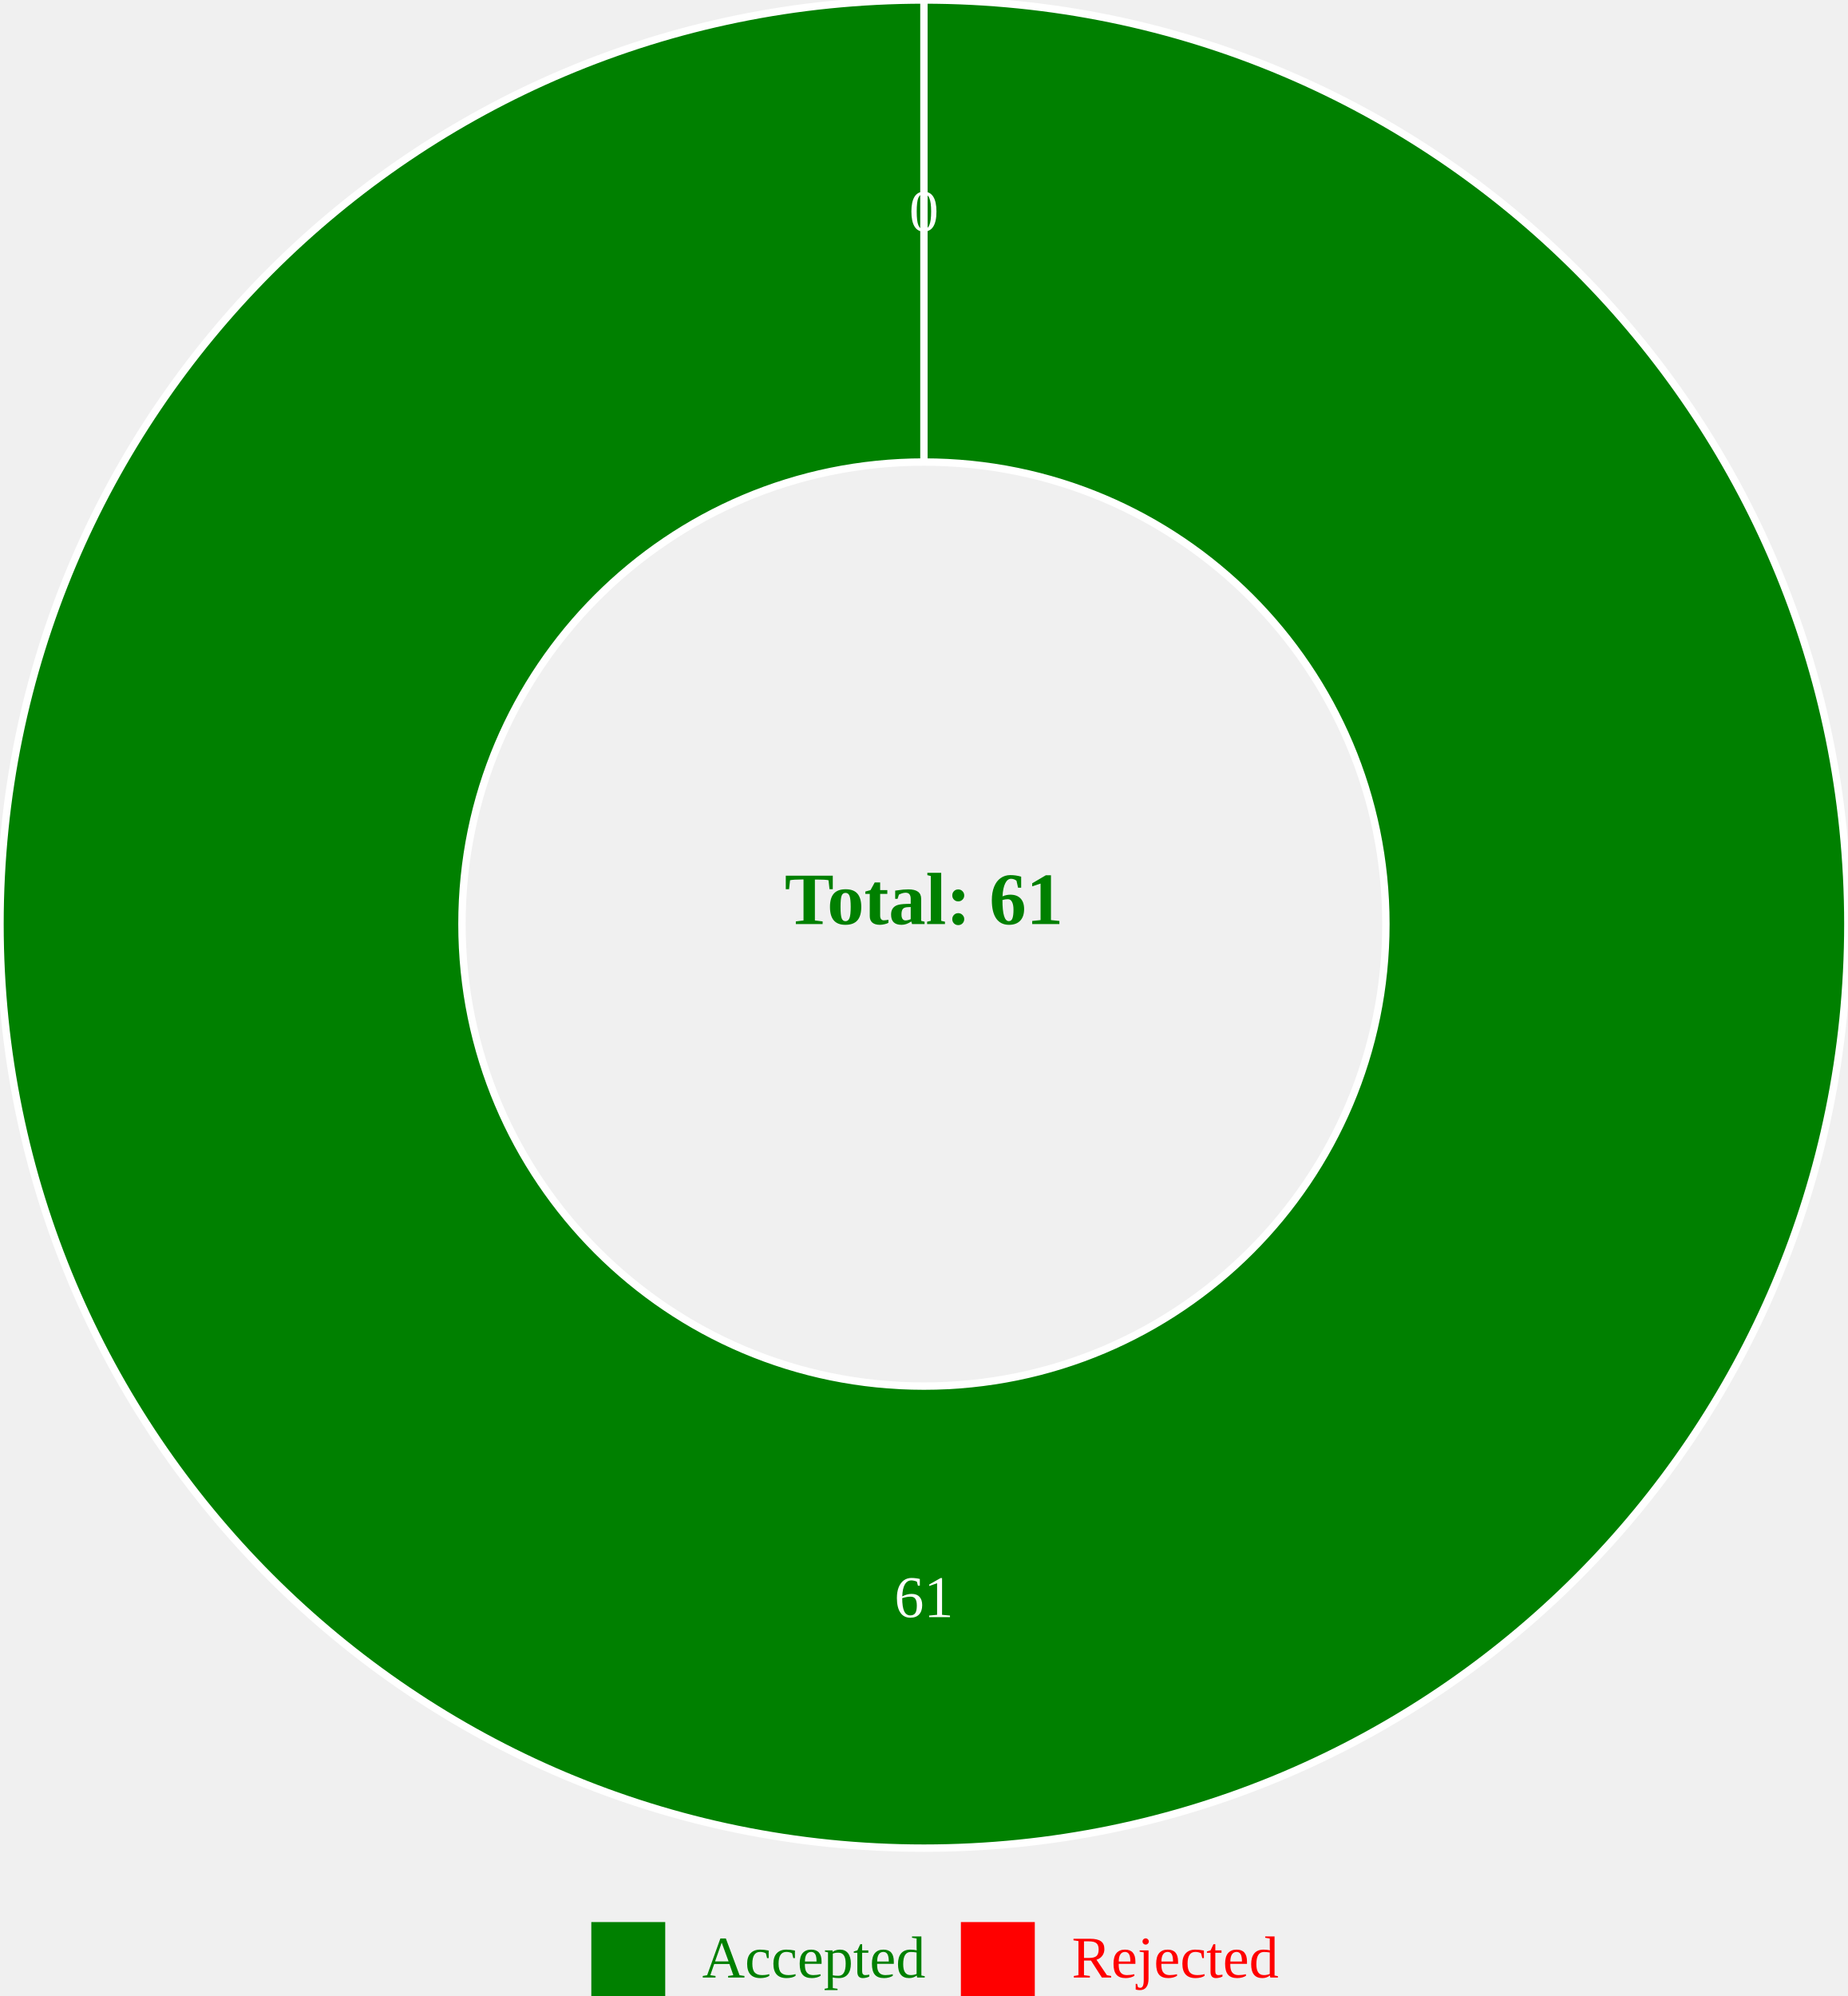
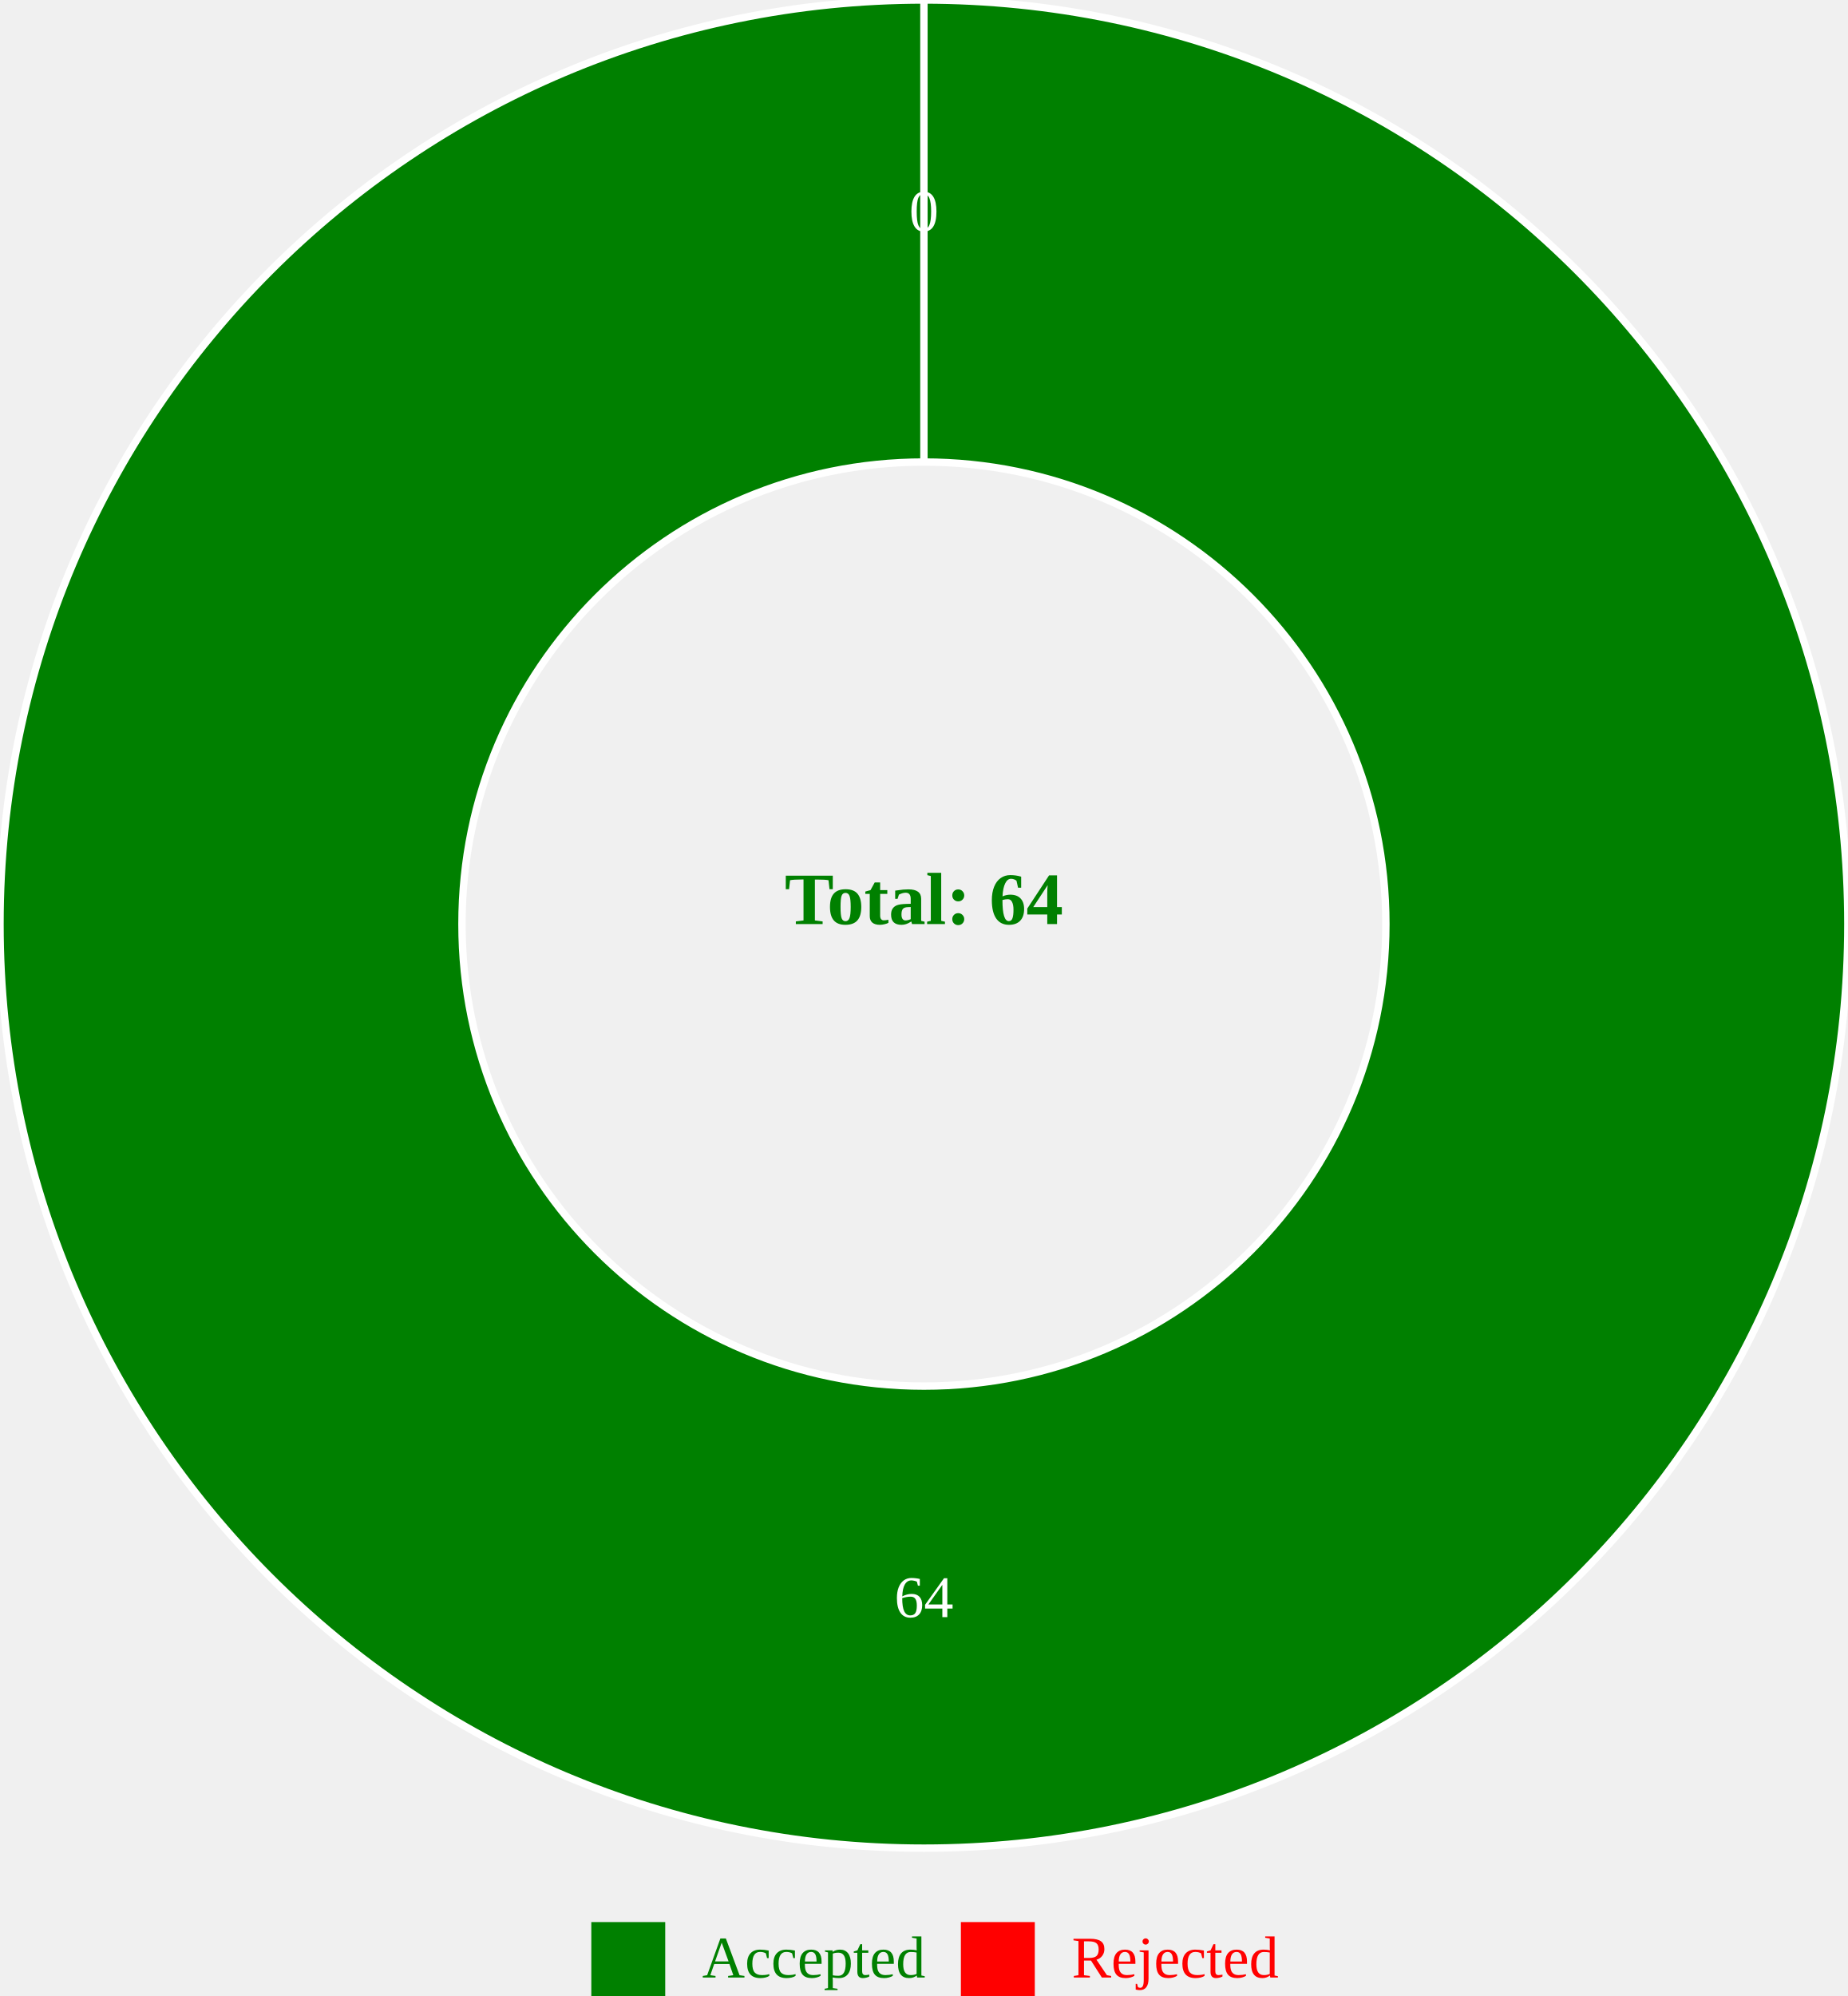
<svg xmlns="http://www.w3.org/2000/svg" width="500" height="540">
  <g transform="translate(250, 250)">
    <path d="M1.5308084989341916e-14,-250A250,250,0,1,1,-1.5308084989341916e-14,250A250,250,0,1,1,1.5308084989341916e-14,-250M-2.2962127484012872e-14,-125A125,125,0,1,0,2.2962127484012872e-14,125A125,125,0,1,0,-2.2962127484012872e-14,-125Z" fill="green" stroke="white" style="stroke-width: 2px;" />
    <path d="M-4.5924254968025744e-14,-250L-2.2962127484012872e-14,-125Z" fill="red" stroke="white" style="stroke-width: 2px;" />
-     <text transform="translate(1.1481063742006436e-14,187.5)" text-anchor="middle" font-size="16px" fill="white">61</text>
+     <text transform="translate(1.1481063742006436e-14,187.5)" text-anchor="middle" font-size="16px" fill="white">64</text>
    <text transform="translate(-3.4443191226019305e-14,-187.5)" text-anchor="middle" font-size="16px" fill="white">0</text>
-     <text text-anchor="middle" font-size="20px" font-weight="bold" fill="green">Total: 61</text>
+     <text text-anchor="middle" font-size="20px" font-weight="bold" fill="green">Total: 64</text>
  </g>
  <g transform="translate(200, 520)">
    <rect x="-40" y="0" width="20" height="20" fill="green" />
    <text x="-10" y="15" font-size="16px" fill="green">Accepted</text>
    <rect x="60" y="0" width="20" height="20" fill="red" />
    <text x="90" y="15" font-size="16px" fill="red">Rejected</text>
  </g>
</svg>
